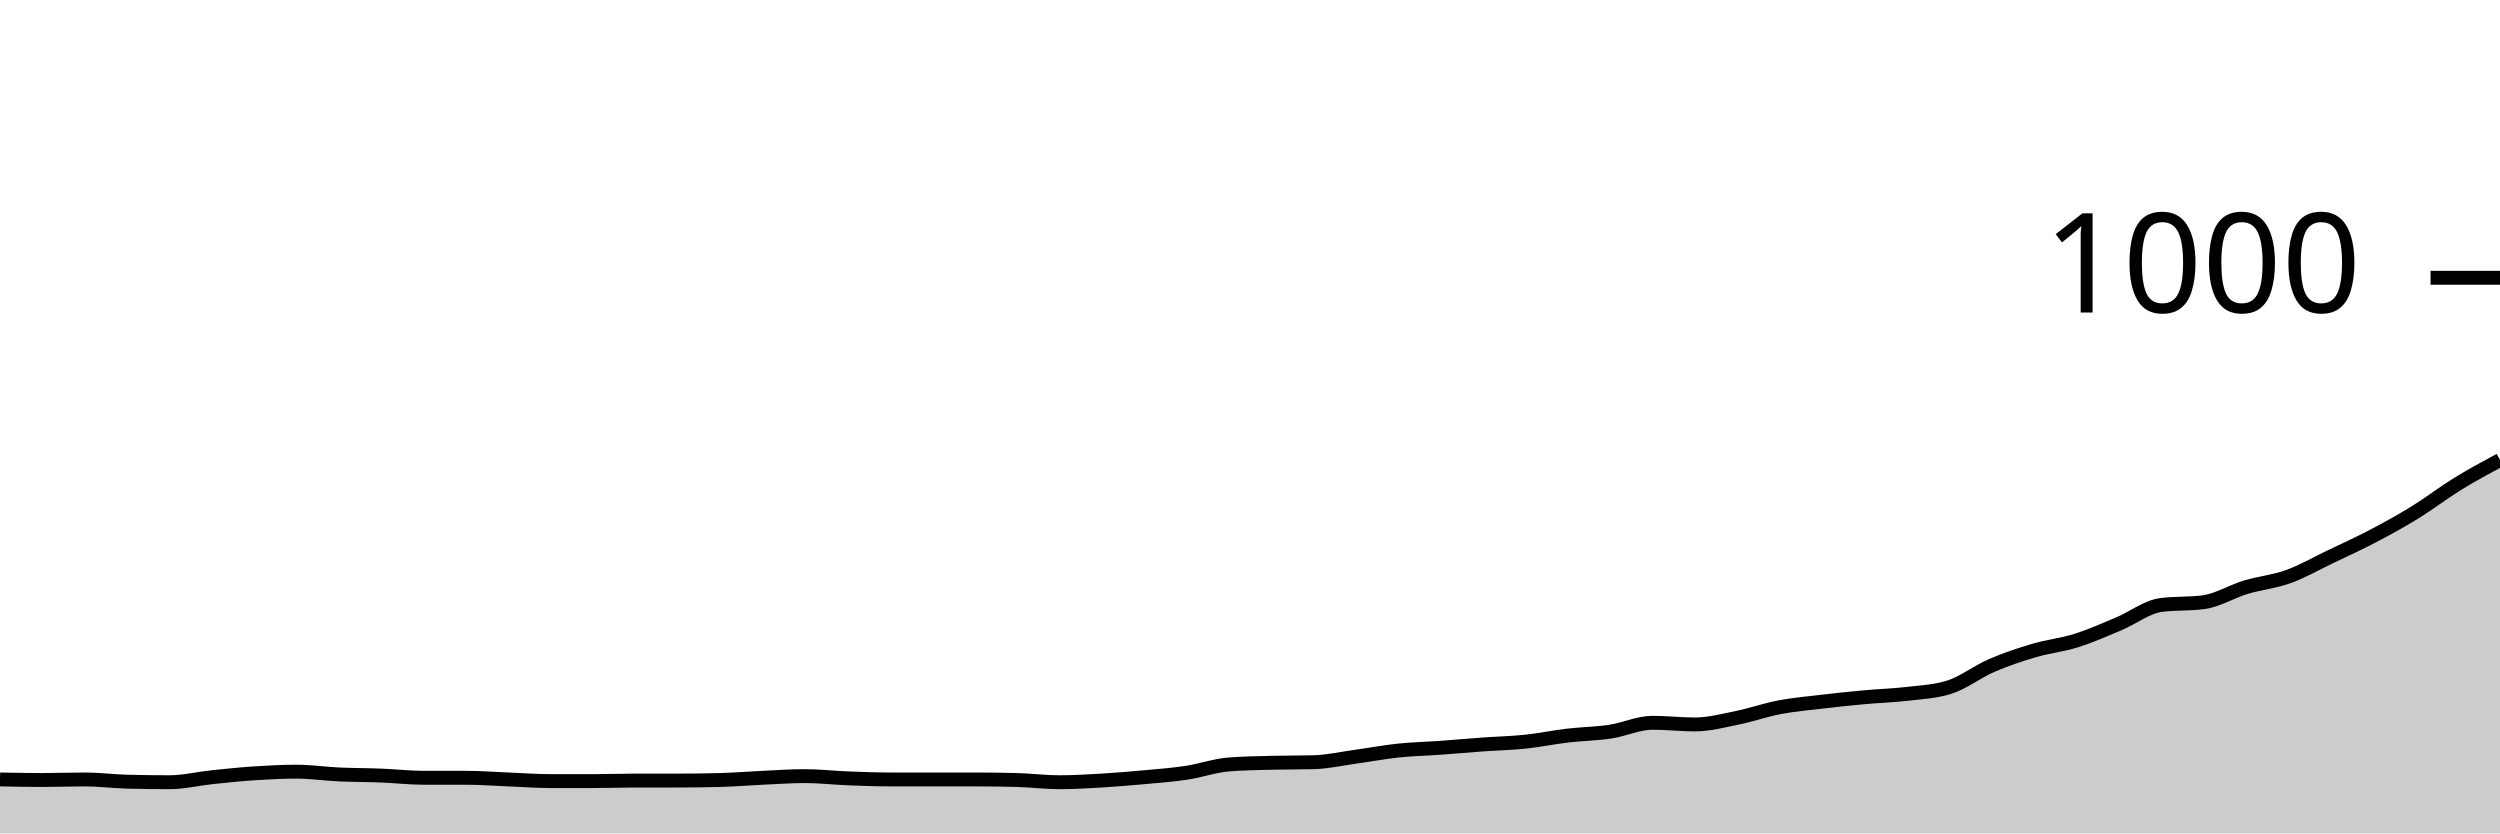
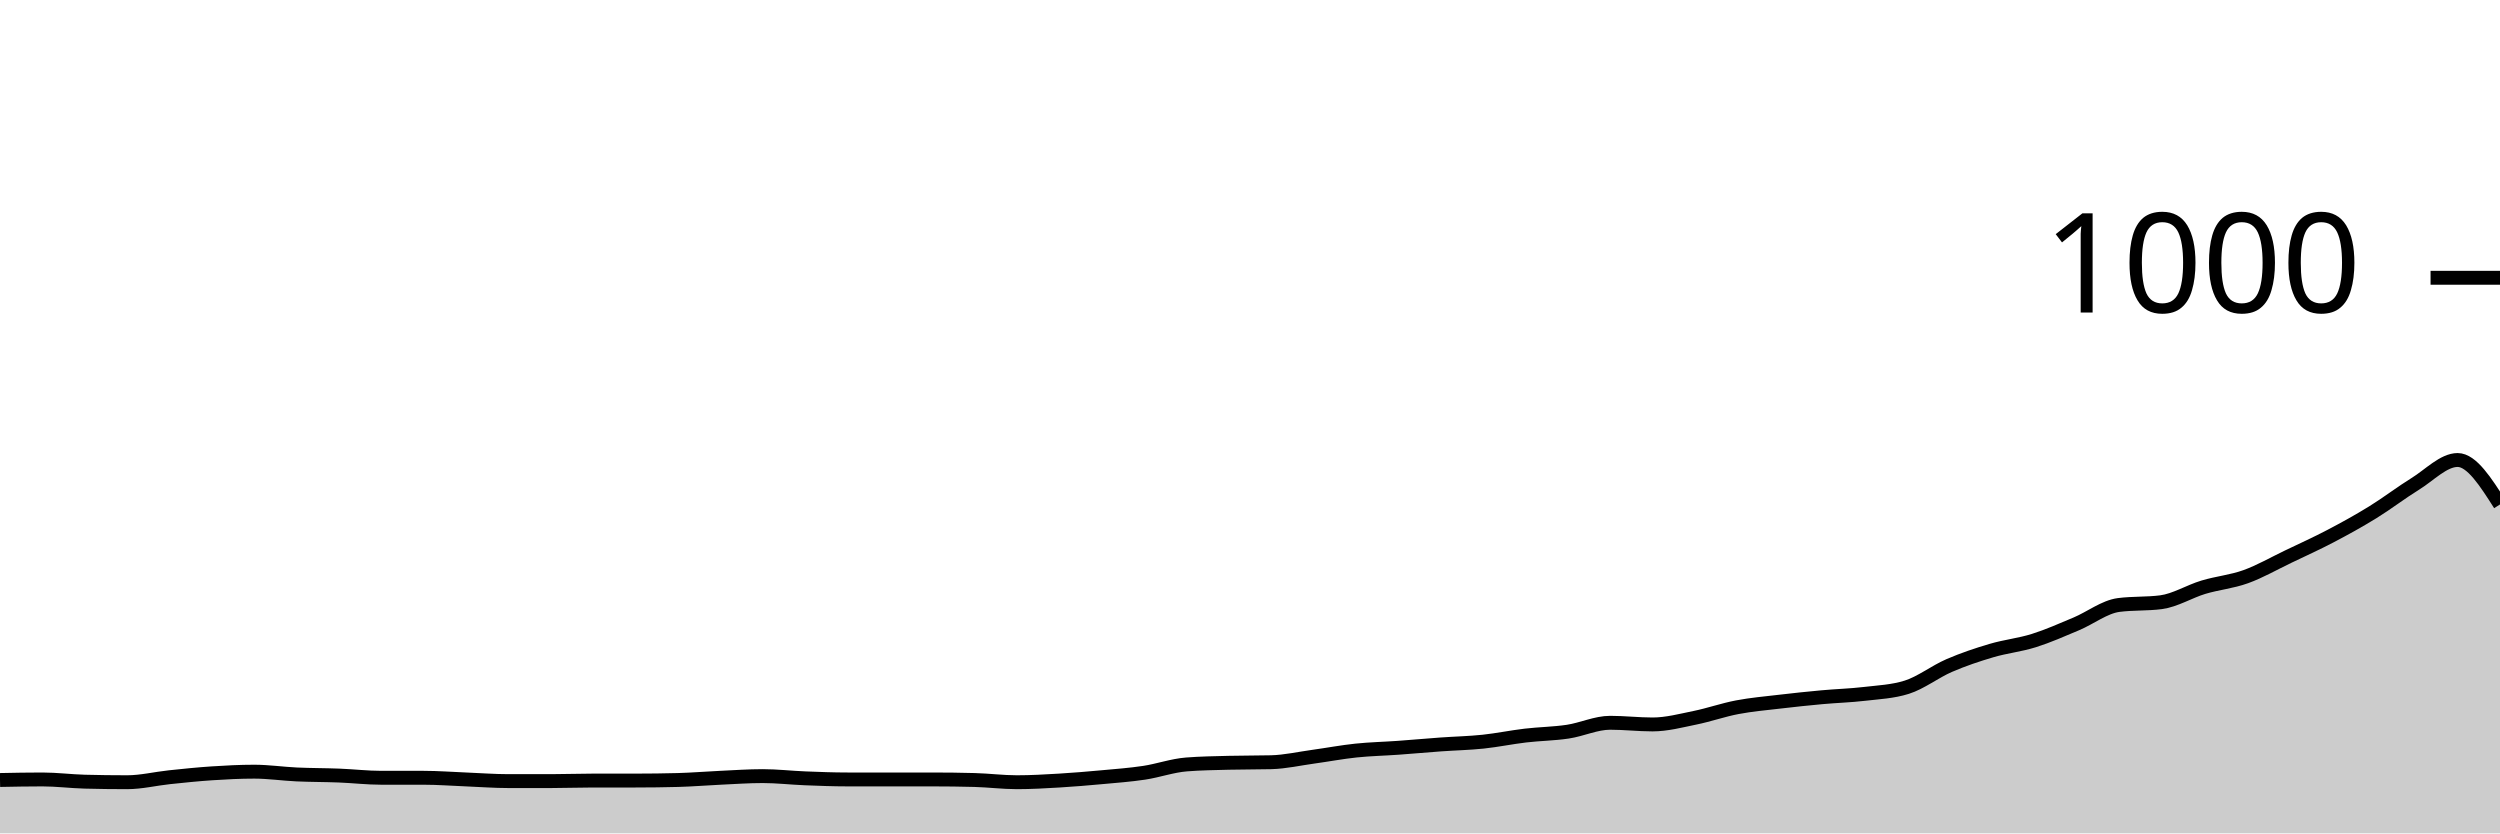
<svg xmlns="http://www.w3.org/2000/svg" viewBox="0 0 180 60">
  <g transform="translate(0,20)">
-     <path class="area" fill="rgba(0, 0, 0, 0.2)" d="M0,36.12C1.017,36.14,2.034,36.16,3.051,36.16C4.068,36.16,5.085,36.12,6.102,36.12C7.119,36.12,8.136,36.253,9.153,36.28C10.169,36.307,11.186,36.32,12.203,36.32C13.22,36.32,14.237,36.067,15.254,35.96C16.271,35.853,17.288,35.747,18.305,35.68C19.322,35.613,20.339,35.56,21.356,35.56C22.373,35.56,23.39,35.713,24.407,35.76C25.424,35.807,26.441,35.8,27.458,35.84C28.475,35.88,29.492,36,30.508,36C31.525,36,32.542,36,33.559,36C34.576,36,35.593,36.08,36.61,36.12C37.627,36.16,38.644,36.24,39.661,36.24C40.678,36.24,41.695,36.24,42.712,36.24C43.729,36.24,44.746,36.2,45.763,36.2C46.78,36.2,47.797,36.2,48.814,36.2C49.831,36.2,50.847,36.187,51.864,36.16C52.881,36.133,53.898,36.047,54.915,36C55.932,35.953,56.949,35.88,57.966,35.88C58.983,35.88,60,36,61.017,36.04C62.034,36.08,63.051,36.12,64.068,36.12C65.085,36.12,66.102,36.12,67.119,36.12C68.136,36.12,69.153,36.12,70.169,36.12C71.186,36.12,72.203,36.133,73.22,36.16C74.237,36.187,75.254,36.32,76.271,36.32C77.288,36.32,78.305,36.26,79.322,36.2C80.339,36.14,81.356,36.053,82.373,35.96C83.39,35.867,84.407,35.793,85.424,35.64C86.441,35.487,87.458,35.12,88.475,35.04C89.492,34.96,90.508,34.947,91.525,34.92C92.542,34.893,93.559,34.907,94.576,34.88C95.593,34.853,96.61,34.62,97.627,34.48C98.644,34.34,99.661,34.147,100.678,34.04C101.695,33.933,102.712,33.913,103.729,33.84C104.746,33.767,105.763,33.673,106.78,33.6C107.797,33.527,108.814,33.507,109.831,33.4C110.847,33.293,111.864,33.08,112.881,32.96C113.898,32.84,114.915,32.833,115.932,32.68C116.949,32.527,117.966,32.04,118.983,32.04C120,32.04,121.017,32.16,122.034,32.16C123.051,32.16,124.068,31.887,125.085,31.68C126.102,31.473,127.119,31.113,128.136,30.92C129.153,30.727,130.169,30.64,131.186,30.52C132.203,30.4,133.22,30.293,134.237,30.2C135.254,30.107,136.271,30.08,137.288,29.96C138.305,29.84,139.322,29.8,140.339,29.48C141.356,29.16,142.373,28.36,143.39,27.92C144.407,27.48,145.424,27.14,146.441,26.84C147.458,26.54,148.475,26.44,149.492,26.12C150.508,25.8,151.525,25.347,152.542,24.92C153.559,24.493,154.576,23.693,155.593,23.56C156.61,23.427,157.627,23.493,158.644,23.36C159.661,23.227,160.678,22.587,161.695,22.28C162.712,21.973,163.729,21.887,164.746,21.52C165.763,21.153,166.78,20.567,167.797,20.08C168.814,19.593,169.831,19.133,170.847,18.6C171.864,18.067,172.881,17.507,173.898,16.88C174.915,16.253,175.932,15.467,176.949,14.84C177.966,14.213,178.983,13.667,180,13.12L180,40C178.983,40,177.966,40,176.949,40C175.932,40,174.915,40,173.898,40C172.881,40,171.864,40,170.847,40C169.831,40,168.814,40,167.797,40C166.78,40,165.763,40,164.746,40C163.729,40,162.712,40,161.695,40C160.678,40,159.661,40,158.644,40C157.627,40,156.61,40,155.593,40C154.576,40,153.559,40,152.542,40C151.525,40,150.508,40,149.492,40C148.475,40,147.458,40,146.441,40C145.424,40,144.407,40,143.39,40C142.373,40,141.356,40,140.339,40C139.322,40,138.305,40,137.288,40C136.271,40,135.254,40,134.237,40C133.22,40,132.203,40,131.186,40C130.169,40,129.153,40,128.136,40C127.119,40,126.102,40,125.085,40C124.068,40,123.051,40,122.034,40C121.017,40,120,40,118.983,40C117.966,40,116.949,40,115.932,40C114.915,40,113.898,40,112.881,40C111.864,40,110.847,40,109.831,40C108.814,40,107.797,40,106.78,40C105.763,40,104.746,40,103.729,40C102.712,40,101.695,40,100.678,40C99.661,40,98.644,40,97.627,40C96.61,40,95.593,40,94.576,40C93.559,40,92.542,40,91.525,40C90.508,40,89.492,40,88.475,40C87.458,40,86.441,40,85.424,40C84.407,40,83.39,40,82.373,40C81.356,40,80.339,40,79.322,40C78.305,40,77.288,40,76.271,40C75.254,40,74.237,40,73.22,40C72.203,40,71.186,40,70.169,40C69.153,40,68.136,40,67.119,40C66.102,40,65.085,40,64.068,40C63.051,40,62.034,40,61.017,40C60,40,58.983,40,57.966,40C56.949,40,55.932,40,54.915,40C53.898,40,52.881,40,51.864,40C50.847,40,49.831,40,48.814,40C47.797,40,46.78,40,45.763,40C44.746,40,43.729,40,42.712,40C41.695,40,40.678,40,39.661,40C38.644,40,37.627,40,36.61,40C35.593,40,34.576,40,33.559,40C32.542,40,31.525,40,30.508,40C29.492,40,28.475,40,27.458,40C26.441,40,25.424,40,24.407,40C23.39,40,22.373,40,21.356,40C20.339,40,19.322,40,18.305,40C17.288,40,16.271,40,15.254,40C14.237,40,13.22,40,12.203,40C11.186,40,10.169,40,9.153,40C8.136,40,7.119,40,6.102,40C5.085,40,4.068,40,3.051,40C2.034,40,1.017,40,0,40Z" />
-     <path class="line" stroke="black" fill="none" d="M0,36.12C1.017,36.14,2.034,36.16,3.051,36.16C4.068,36.16,5.085,36.12,6.102,36.12C7.119,36.12,8.136,36.253,9.153,36.28C10.169,36.307,11.186,36.32,12.203,36.32C13.22,36.32,14.237,36.067,15.254,35.96C16.271,35.853,17.288,35.747,18.305,35.68C19.322,35.613,20.339,35.56,21.356,35.56C22.373,35.56,23.39,35.713,24.407,35.76C25.424,35.807,26.441,35.8,27.458,35.84C28.475,35.88,29.492,36,30.508,36C31.525,36,32.542,36,33.559,36C34.576,36,35.593,36.08,36.61,36.12C37.627,36.16,38.644,36.24,39.661,36.24C40.678,36.24,41.695,36.24,42.712,36.24C43.729,36.24,44.746,36.2,45.763,36.2C46.78,36.2,47.797,36.2,48.814,36.2C49.831,36.2,50.847,36.187,51.864,36.16C52.881,36.133,53.898,36.047,54.915,36C55.932,35.953,56.949,35.88,57.966,35.88C58.983,35.88,60,36,61.017,36.04C62.034,36.08,63.051,36.12,64.068,36.12C65.085,36.12,66.102,36.12,67.119,36.12C68.136,36.12,69.153,36.12,70.169,36.12C71.186,36.12,72.203,36.133,73.22,36.16C74.237,36.187,75.254,36.32,76.271,36.32C77.288,36.32,78.305,36.26,79.322,36.2C80.339,36.14,81.356,36.053,82.373,35.96C83.39,35.867,84.407,35.793,85.424,35.64C86.441,35.487,87.458,35.12,88.475,35.04C89.492,34.96,90.508,34.947,91.525,34.92C92.542,34.893,93.559,34.907,94.576,34.88C95.593,34.853,96.61,34.62,97.627,34.48C98.644,34.34,99.661,34.147,100.678,34.04C101.695,33.933,102.712,33.913,103.729,33.84C104.746,33.767,105.763,33.673,106.78,33.6C107.797,33.527,108.814,33.507,109.831,33.4C110.847,33.293,111.864,33.08,112.881,32.96C113.898,32.84,114.915,32.833,115.932,32.68C116.949,32.527,117.966,32.04,118.983,32.04C120,32.04,121.017,32.16,122.034,32.16C123.051,32.16,124.068,31.887,125.085,31.68C126.102,31.473,127.119,31.113,128.136,30.92C129.153,30.727,130.169,30.64,131.186,30.52C132.203,30.4,133.22,30.293,134.237,30.2C135.254,30.107,136.271,30.08,137.288,29.96C138.305,29.84,139.322,29.8,140.339,29.48C141.356,29.16,142.373,28.36,143.39,27.92C144.407,27.48,145.424,27.14,146.441,26.84C147.458,26.54,148.475,26.44,149.492,26.12C150.508,25.8,151.525,25.347,152.542,24.92C153.559,24.493,154.576,23.693,155.593,23.56C156.61,23.427,157.627,23.493,158.644,23.36C159.661,23.227,160.678,22.587,161.695,22.28C162.712,21.973,163.729,21.887,164.746,21.52C165.763,21.153,166.78,20.567,167.797,20.08C168.814,19.593,169.831,19.133,170.847,18.6C171.864,18.067,172.881,17.507,173.898,16.88C174.915,16.253,175.932,15.467,176.949,14.84C177.966,14.213,178.983,13.667,180,13.12" />
+     <path class="area" fill="rgba(0, 0, 0, 0.2)" d="M0,36.16C1.017,36.14,2.034,36.12,3.051,36.12C4.068,36.12,5.085,36.253,6.102,36.28C7.119,36.307,8.136,36.32,9.153,36.32C10.169,36.32,11.186,36.067,12.203,35.96C13.22,35.853,14.237,35.747,15.254,35.68C16.271,35.613,17.288,35.56,18.305,35.56C19.322,35.56,20.339,35.713,21.356,35.76C22.373,35.807,23.39,35.8,24.407,35.84C25.424,35.88,26.441,36,27.458,36C28.475,36,29.492,36,30.508,36C31.525,36,32.542,36.08,33.559,36.12C34.576,36.16,35.593,36.24,36.61,36.24C37.627,36.24,38.644,36.24,39.661,36.24C40.678,36.24,41.695,36.2,42.712,36.2C43.729,36.2,44.746,36.2,45.763,36.2C46.78,36.2,47.797,36.187,48.814,36.16C49.831,36.133,50.847,36.047,51.864,36C52.881,35.953,53.898,35.88,54.915,35.88C55.932,35.88,56.949,36,57.966,36.04C58.983,36.08,60,36.12,61.017,36.12C62.034,36.12,63.051,36.12,64.068,36.12C65.085,36.12,66.102,36.12,67.119,36.12C68.136,36.12,69.153,36.133,70.169,36.16C71.186,36.187,72.203,36.32,73.22,36.32C74.237,36.32,75.254,36.26,76.271,36.2C77.288,36.14,78.305,36.053,79.322,35.96C80.339,35.867,81.356,35.793,82.373,35.64C83.39,35.487,84.407,35.12,85.424,35.04C86.441,34.96,87.458,34.947,88.475,34.92C89.492,34.893,90.508,34.907,91.525,34.88C92.542,34.853,93.559,34.62,94.576,34.48C95.593,34.34,96.61,34.147,97.627,34.04C98.644,33.933,99.661,33.913,100.678,33.84C101.695,33.767,102.712,33.673,103.729,33.6C104.746,33.527,105.763,33.507,106.78,33.4C107.797,33.293,108.814,33.08,109.831,32.96C110.847,32.84,111.864,32.833,112.881,32.68C113.898,32.527,114.915,32.04,115.932,32.04C116.949,32.04,117.966,32.16,118.983,32.16C120,32.16,121.017,31.887,122.034,31.68C123.051,31.473,124.068,31.113,125.085,30.92C126.102,30.727,127.119,30.64,128.136,30.52C129.153,30.4,130.169,30.293,131.186,30.2C132.203,30.107,133.22,30.08,134.237,29.96C135.254,29.84,136.271,29.8,137.288,29.48C138.305,29.16,139.322,28.36,140.339,27.92C141.356,27.48,142.373,27.14,143.39,26.84C144.407,26.54,145.424,26.44,146.441,26.12C147.458,25.8,148.475,25.347,149.492,24.92C150.508,24.493,151.525,23.693,152.542,23.56C153.559,23.427,154.576,23.493,155.593,23.36C156.61,23.227,157.627,22.587,158.644,22.28C159.661,21.973,160.678,21.887,161.695,21.52C162.712,21.153,163.729,20.567,164.746,20.08C165.763,19.593,166.78,19.133,167.797,18.6C168.814,18.067,169.831,17.507,170.847,16.88C171.864,16.253,172.881,15.467,173.898,14.84C174.915,14.213,175.932,13.12,176.949,13.12C177.966,13.12,178.983,14.72,180,16.32L180,40C178.983,40,177.966,40,176.949,40C175.932,40,174.915,40,173.898,40C172.881,40,171.864,40,170.847,40C169.831,40,168.814,40,167.797,40C166.78,40,165.763,40,164.746,40C163.729,40,162.712,40,161.695,40C160.678,40,159.661,40,158.644,40C157.627,40,156.61,40,155.593,40C154.576,40,153.559,40,152.542,40C151.525,40,150.508,40,149.492,40C148.475,40,147.458,40,146.441,40C145.424,40,144.407,40,143.39,40C142.373,40,141.356,40,140.339,40C139.322,40,138.305,40,137.288,40C136.271,40,135.254,40,134.237,40C133.22,40,132.203,40,131.186,40C130.169,40,129.153,40,128.136,40C127.119,40,126.102,40,125.085,40C124.068,40,123.051,40,122.034,40C121.017,40,120,40,118.983,40C117.966,40,116.949,40,115.932,40C114.915,40,113.898,40,112.881,40C111.864,40,110.847,40,109.831,40C108.814,40,107.797,40,106.78,40C105.763,40,104.746,40,103.729,40C102.712,40,101.695,40,100.678,40C99.661,40,98.644,40,97.627,40C96.61,40,95.593,40,94.576,40C93.559,40,92.542,40,91.525,40C90.508,40,89.492,40,88.475,40C87.458,40,86.441,40,85.424,40C84.407,40,83.39,40,82.373,40C81.356,40,80.339,40,79.322,40C78.305,40,77.288,40,76.271,40C75.254,40,74.237,40,73.22,40C72.203,40,71.186,40,70.169,40C69.153,40,68.136,40,67.119,40C66.102,40,65.085,40,64.068,40C63.051,40,62.034,40,61.017,40C60,40,58.983,40,57.966,40C56.949,40,55.932,40,54.915,40C53.898,40,52.881,40,51.864,40C50.847,40,49.831,40,48.814,40C47.797,40,46.78,40,45.763,40C44.746,40,43.729,40,42.712,40C41.695,40,40.678,40,39.661,40C38.644,40,37.627,40,36.61,40C35.593,40,34.576,40,33.559,40C32.542,40,31.525,40,30.508,40C29.492,40,28.475,40,27.458,40C26.441,40,25.424,40,24.407,40C23.39,40,22.373,40,21.356,40C20.339,40,19.322,40,18.305,40C17.288,40,16.271,40,15.254,40C14.237,40,13.22,40,12.203,40C11.186,40,10.169,40,9.153,40C8.136,40,7.119,40,6.102,40C5.085,40,4.068,40,3.051,40C2.034,40,1.017,40,0,40Z" />
+     <path class="line" stroke="black" fill="none" d="M0,36.16C1.017,36.14,2.034,36.12,3.051,36.12C4.068,36.12,5.085,36.253,6.102,36.28C7.119,36.307,8.136,36.32,9.153,36.32C10.169,36.32,11.186,36.067,12.203,35.96C13.22,35.853,14.237,35.747,15.254,35.68C16.271,35.613,17.288,35.56,18.305,35.56C19.322,35.56,20.339,35.713,21.356,35.76C22.373,35.807,23.39,35.8,24.407,35.84C25.424,35.88,26.441,36,27.458,36C28.475,36,29.492,36,30.508,36C31.525,36,32.542,36.08,33.559,36.12C34.576,36.16,35.593,36.24,36.61,36.24C37.627,36.24,38.644,36.24,39.661,36.24C40.678,36.24,41.695,36.2,42.712,36.2C43.729,36.2,44.746,36.2,45.763,36.2C46.78,36.2,47.797,36.187,48.814,36.16C49.831,36.133,50.847,36.047,51.864,36C52.881,35.953,53.898,35.88,54.915,35.88C55.932,35.88,56.949,36,57.966,36.04C58.983,36.08,60,36.12,61.017,36.12C62.034,36.12,63.051,36.12,64.068,36.12C65.085,36.12,66.102,36.12,67.119,36.12C68.136,36.12,69.153,36.133,70.169,36.16C71.186,36.187,72.203,36.32,73.22,36.32C74.237,36.32,75.254,36.26,76.271,36.2C77.288,36.14,78.305,36.053,79.322,35.96C80.339,35.867,81.356,35.793,82.373,35.64C83.39,35.487,84.407,35.12,85.424,35.04C86.441,34.96,87.458,34.947,88.475,34.92C89.492,34.893,90.508,34.907,91.525,34.88C92.542,34.853,93.559,34.62,94.576,34.48C95.593,34.34,96.61,34.147,97.627,34.04C98.644,33.933,99.661,33.913,100.678,33.84C101.695,33.767,102.712,33.673,103.729,33.6C104.746,33.527,105.763,33.507,106.78,33.4C107.797,33.293,108.814,33.08,109.831,32.96C110.847,32.84,111.864,32.833,112.881,32.68C113.898,32.527,114.915,32.04,115.932,32.04C116.949,32.04,117.966,32.16,118.983,32.16C120,32.16,121.017,31.887,122.034,31.68C123.051,31.473,124.068,31.113,125.085,30.92C126.102,30.727,127.119,30.64,128.136,30.52C129.153,30.4,130.169,30.293,131.186,30.2C132.203,30.107,133.22,30.08,134.237,29.96C135.254,29.84,136.271,29.8,137.288,29.48C138.305,29.16,139.322,28.36,140.339,27.92C141.356,27.48,142.373,27.14,143.39,26.84C144.407,26.54,145.424,26.44,146.441,26.12C147.458,25.8,148.475,25.347,149.492,24.92C150.508,24.493,151.525,23.693,152.542,23.56C153.559,23.427,154.576,23.493,155.593,23.36C156.61,23.227,157.627,22.587,158.644,22.28C159.661,21.973,160.678,21.887,161.695,21.52C162.712,21.153,163.729,20.567,164.746,20.08C165.763,19.593,166.78,19.133,167.797,18.6C168.814,18.067,169.831,17.507,170.847,16.88C171.864,16.253,172.881,15.467,173.898,14.84C174.915,14.213,175.932,13.12,176.949,13.12C177.966,13.12,178.983,14.72,180,16.32" />
    <path class="axis-ceiling" stroke-width="1" stroke="black" fill="none" d="M175,0L180,0" />
    <text class="axis-ceiling-label" font-family="sans-serif" text-anchor="end" font-size="10px" x="170" y="2.5">1000</text>
  </g>
</svg>
